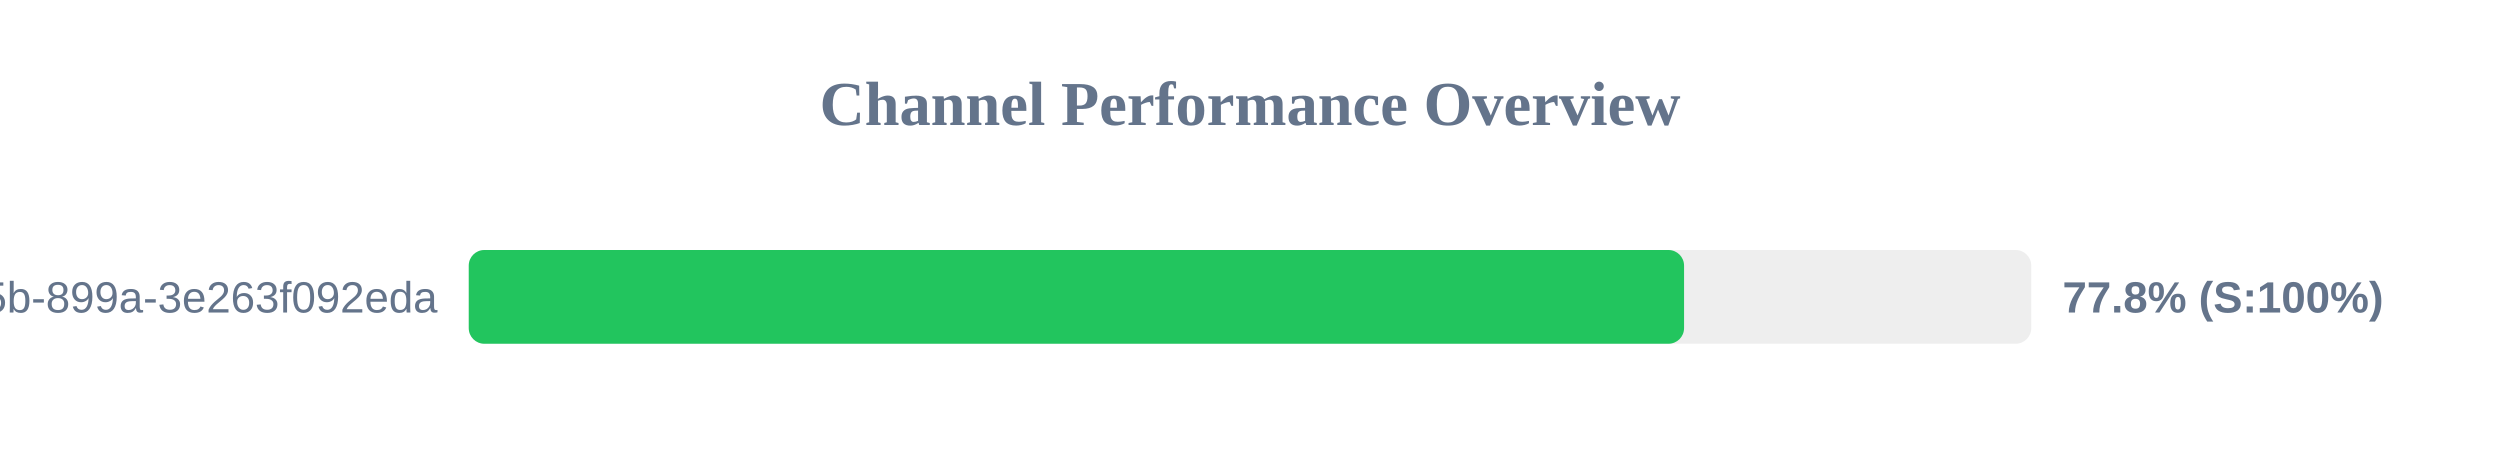
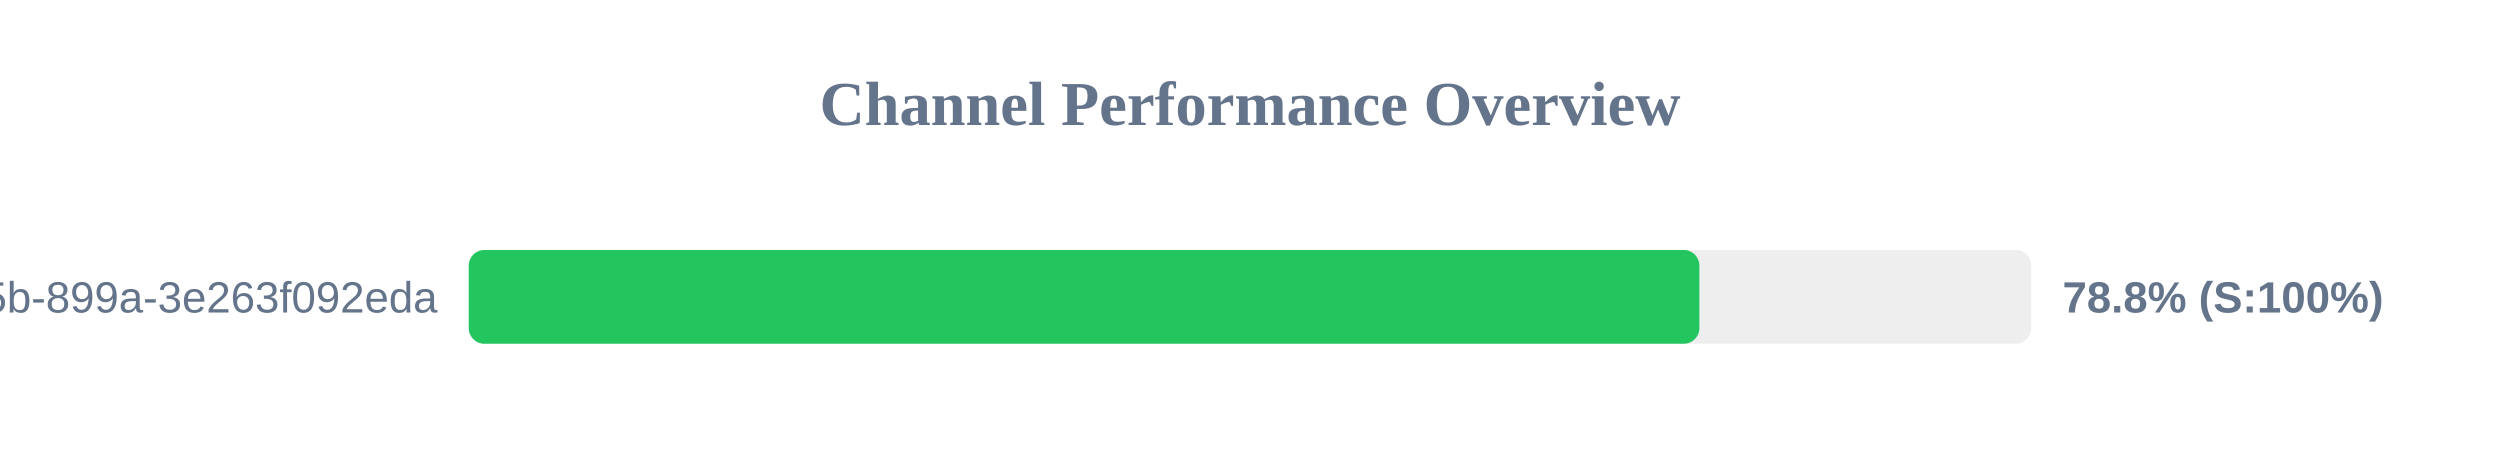
<svg xmlns="http://www.w3.org/2000/svg" width="800" height="150" version="1.1">
  <style>
        .row { font: 14px Arial; fill: #64748b; }
        .score { font: bold 14px Arial; fill: #64748b; }
    </style>
  <text x="400" y="40" text-anchor="middle" font-size="20px" font-weight="bold" fill="#64748b">Channel Performance Overview</text>
  <rect x="150" y="80" width="500" height="30" fill="#eee" rx="5" />
-   <rect x="150" y="80" width="388.9" height="30" fill="#22c55e" rx="5" />
+   <rect x="150" y="80" width="393.8" height="30" fill="#22c55e" rx="5" />
  <text x="140" y="100" text-anchor="end" class="row">?uuid=6bf726db-fb0b-405b-899a-3e263f092eda</text>
-   <text x="660" y="100" text-anchor="start" class="score">77.8% (S:100%)</text>
+   <text x="660" y="100" text-anchor="start" class="score">78.8% (S:100%)</text>
</svg>
